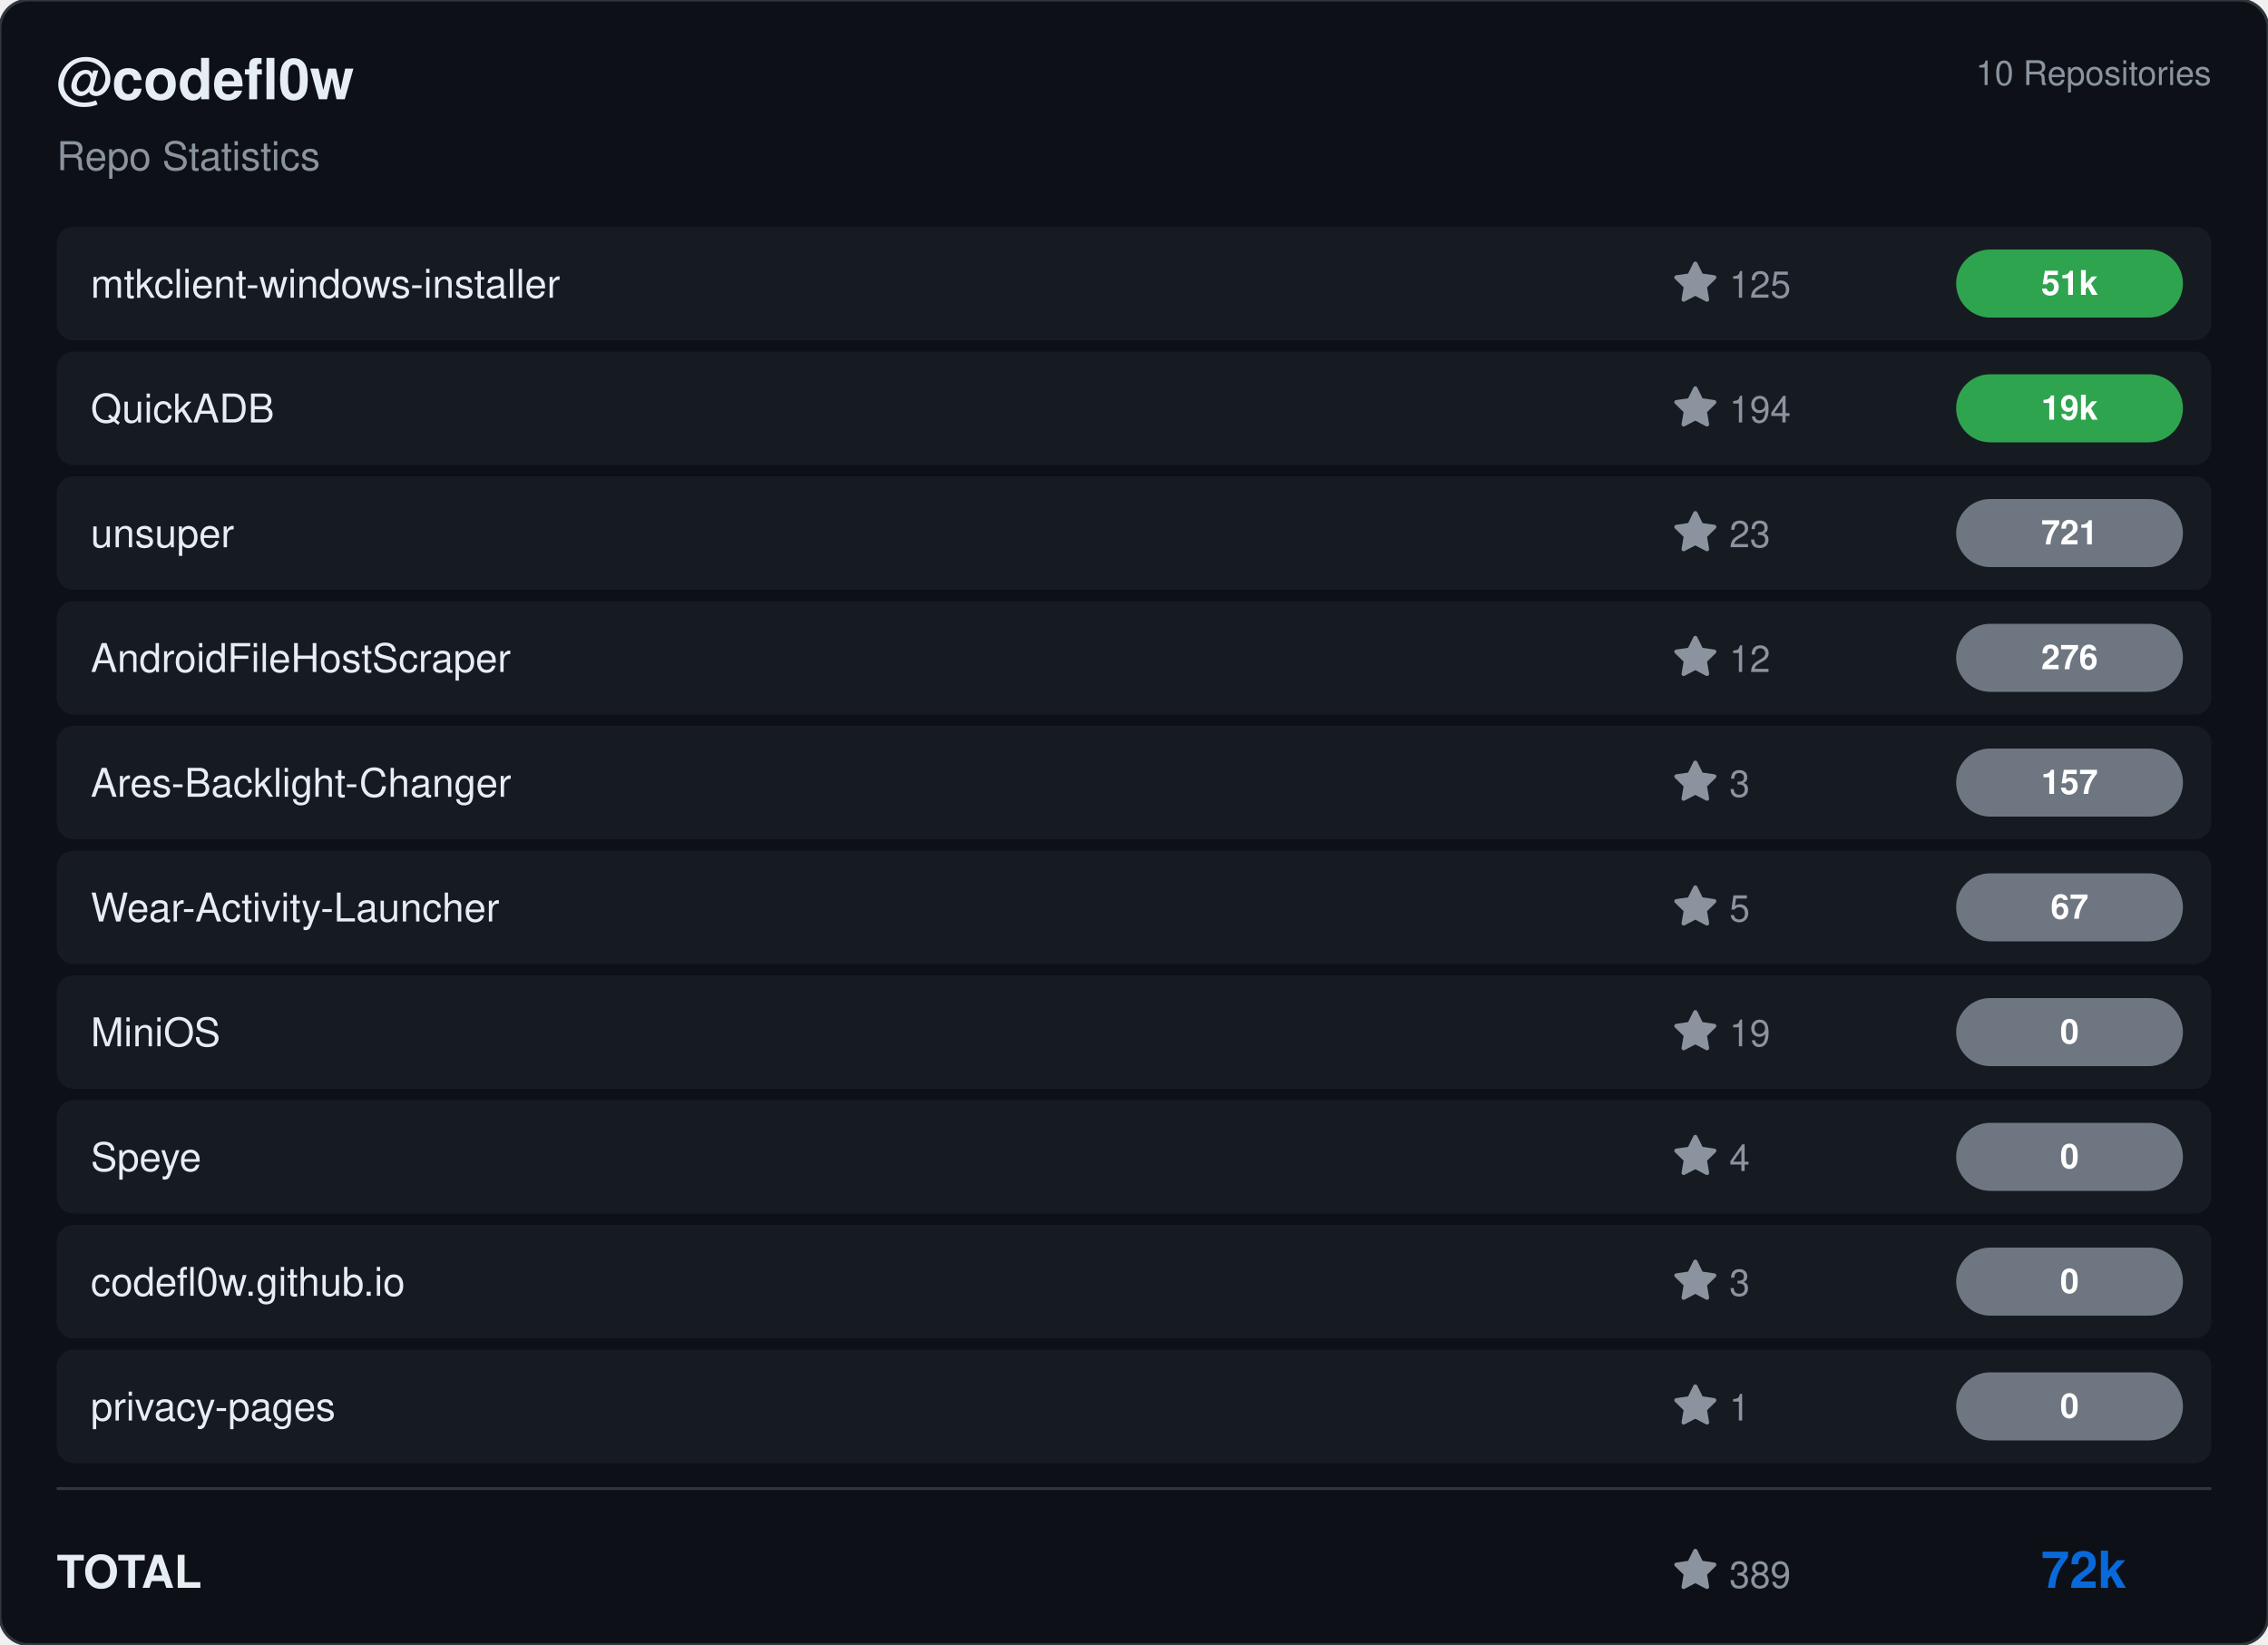
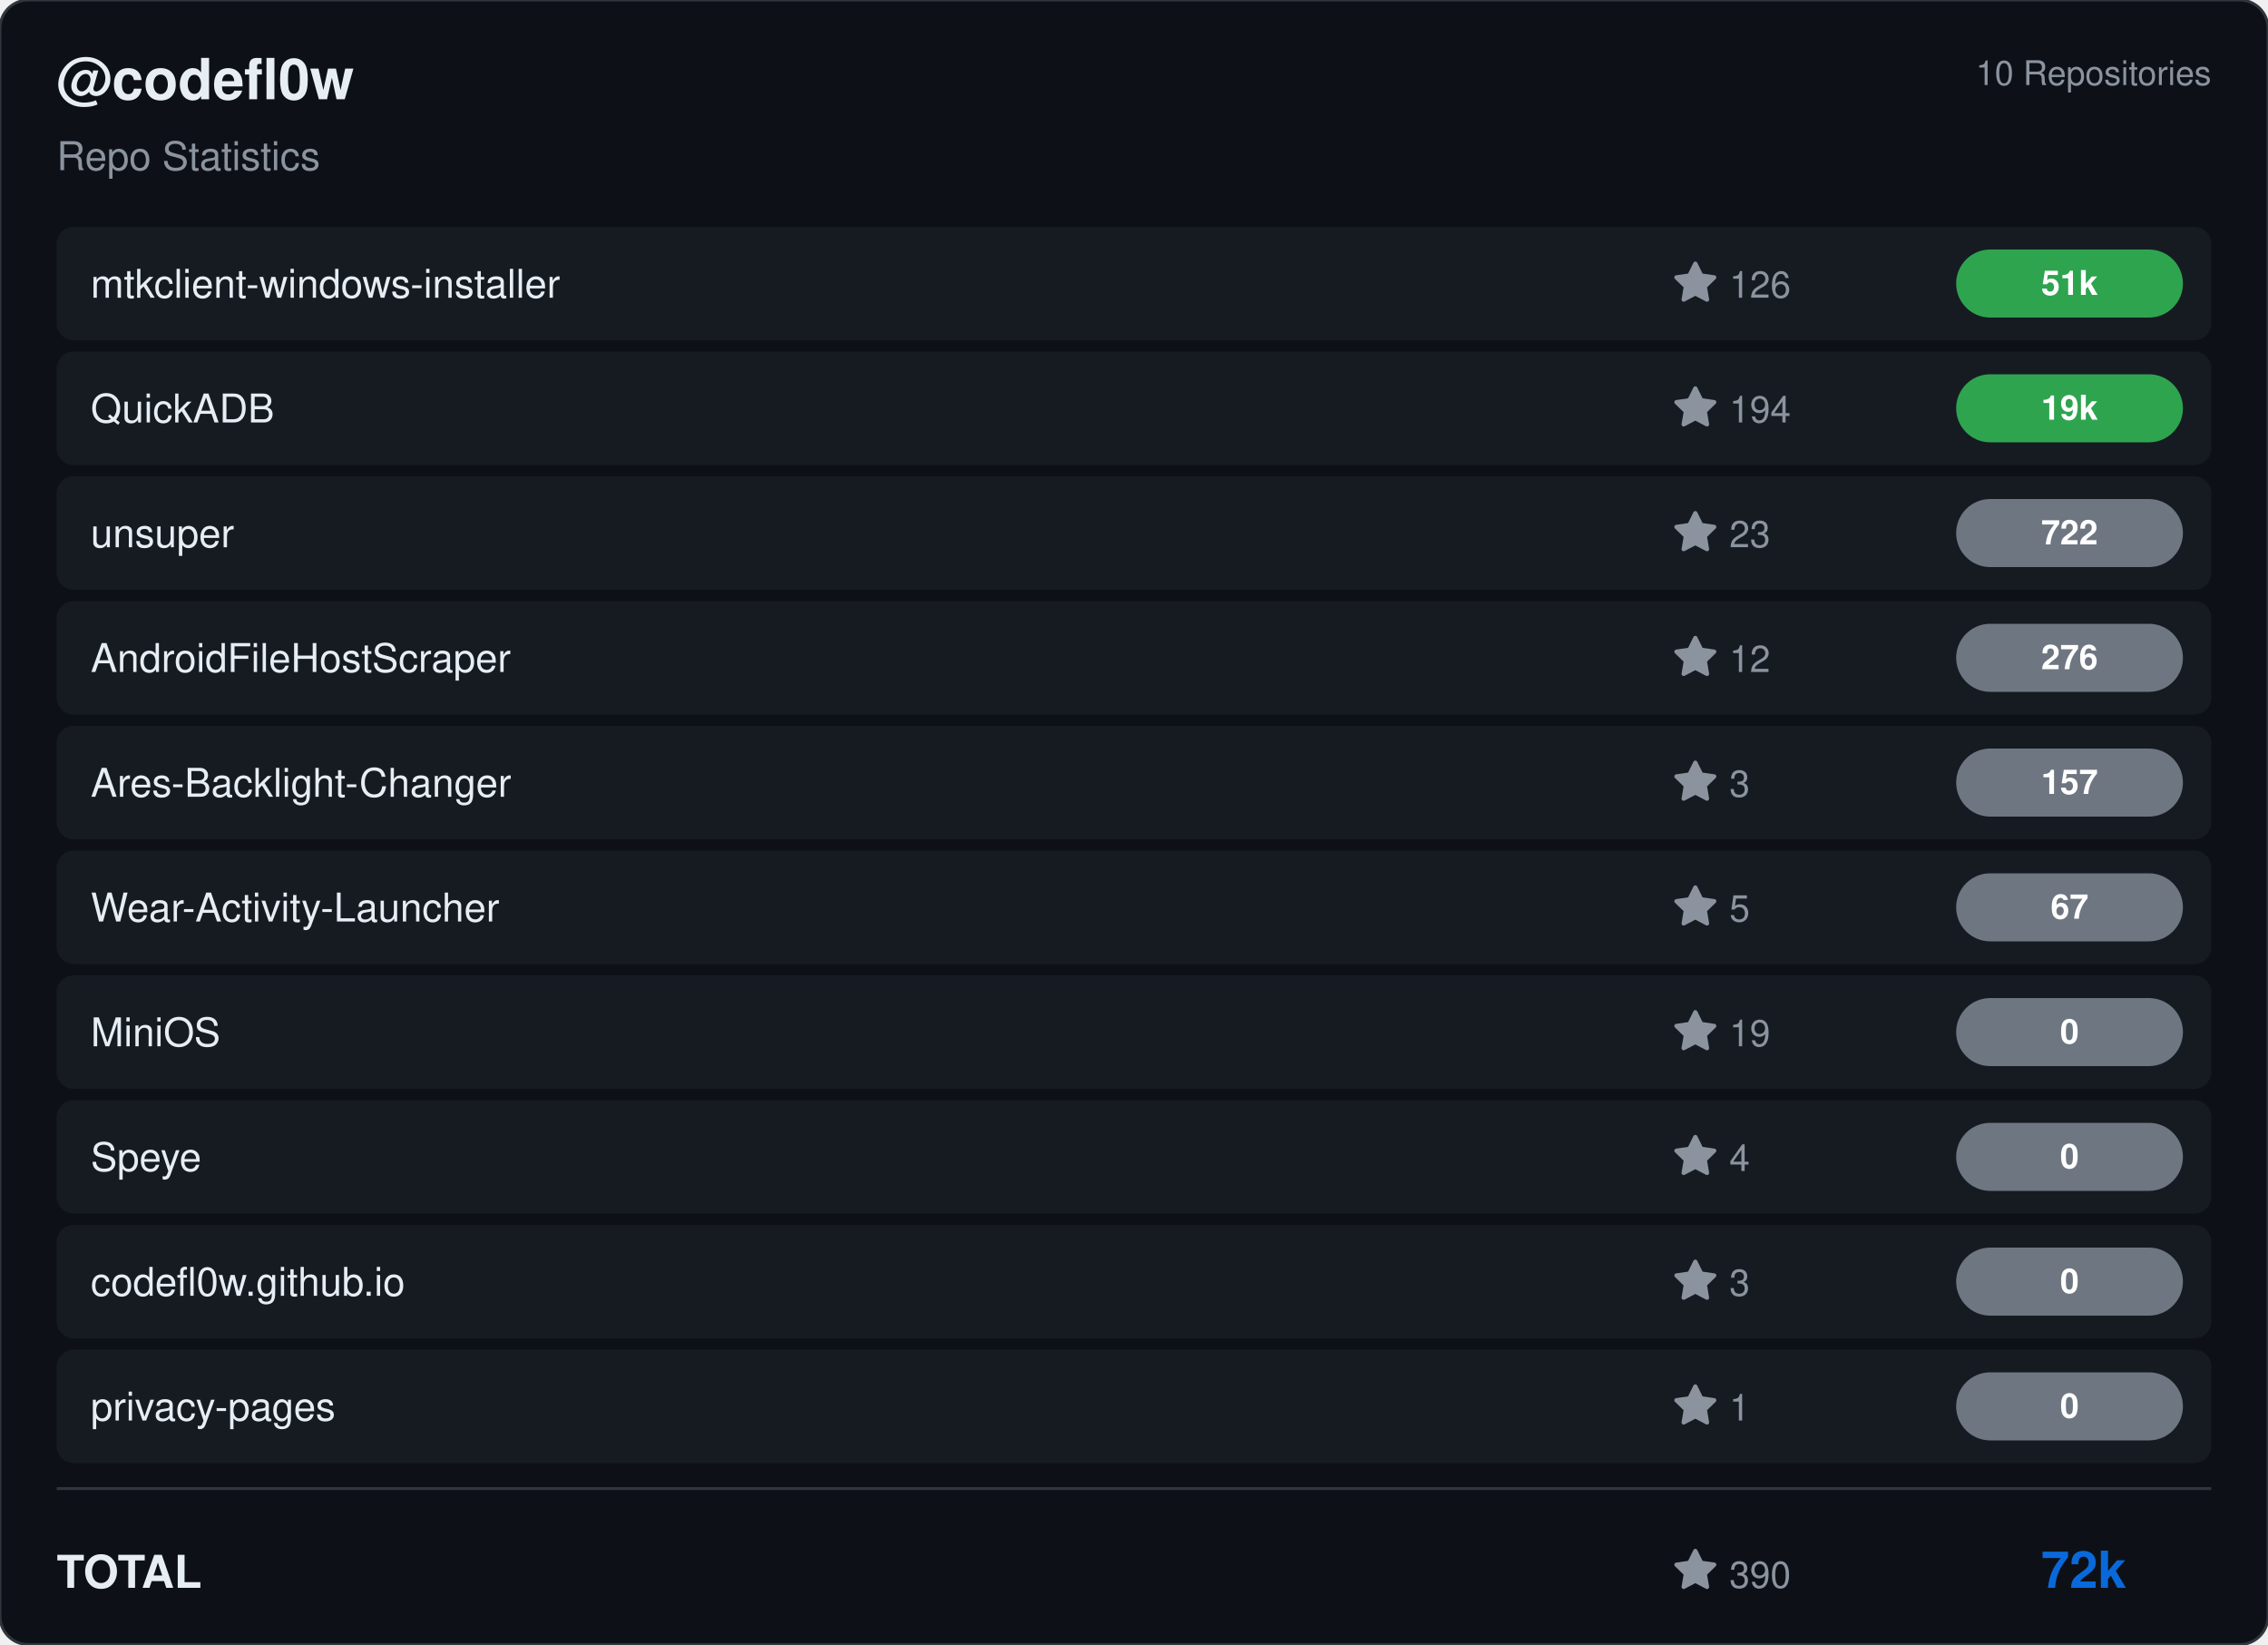
<svg xmlns="http://www.w3.org/2000/svg" viewBox="0 0 800 580" width="800" height="580">
  <rect width="800" height="580" rx="10" fill="#0d1117" stroke="#30363d" stroke-width="1" />
  <g transform="translate(20, 35)">
    <text fill="#e6edf3" font-size="20" font-family="Segoe UI, Helvetica, Arial, sans-serif" font-weight="600">@codefl0w</text>
    <text y="25" fill="#8b949e" font-size="14" font-family="Segoe UI, Helvetica, Arial, sans-serif">Repo Statistics</text>
  </g>
  <text x="780" y="30" fill="#8b949e" font-size="12" font-family="Segoe UI, Helvetica, Arial, sans-serif" text-anchor="end">10 Repositories</text>
  <rect x="20" y="80" width="760" height="40" rx="6" fill="#161b22" />
  <text x="32" y="105" fill="#e6edf3" font-size="14" font-family="Segoe UI, Helvetica, Arial, sans-serif" font-weight="500">mtkclient-windows-installer</text>
  <g transform="translate(590, 92)">
    <path d="M8 .25a.75.75 0 0 1 .673.418l1.882 3.815 4.21.612a.75.75 0 0 1 .416 1.279l-3.046 2.97.719 4.192a.751.751 0 0 1-1.088.791L8 12.347l-3.766 1.98a.75.75 0 0 1-1.088-.79l.72-4.194L.818 6.374a.75.75 0 0 1 .416-1.28l4.21-.611L7.327.668A.75.75 0 0 1 8 .25Z" fill="#8b949e" />
-     <text x="20" y="13" fill="#8b949e" font-size="13" font-family="Segoe UI, Helvetica, Arial, sans-serif">125</text>
+     <text x="20" y="13" fill="#8b949e" font-size="13" font-family="Segoe UI, Helvetica, Arial, sans-serif">126</text>
  </g>
  <rect x="690" y="88.0" width="80" height="24" rx="12" fill="#2ea44f" />
  <text x="730.0" y="104.0" fill="#ffffff" font-size="12" font-weight="bold" font-family="Segoe UI, Helvetica, Arial, sans-serif" text-anchor="middle">51k</text>
  <rect x="20" y="124" width="760" height="40" rx="6" fill="#161b22" />
  <text x="32" y="149" fill="#e6edf3" font-size="14" font-family="Segoe UI, Helvetica, Arial, sans-serif" font-weight="500">QuickADB</text>
  <g transform="translate(590, 136)">
    <path d="M8 .25a.75.75 0 0 1 .673.418l1.882 3.815 4.21.612a.75.75 0 0 1 .416 1.279l-3.046 2.97.719 4.192a.751.751 0 0 1-1.088.791L8 12.347l-3.766 1.98a.75.75 0 0 1-1.088-.79l.72-4.194L.818 6.374a.75.75 0 0 1 .416-1.28l4.21-.611L7.327.668A.75.75 0 0 1 8 .25Z" fill="#8b949e" />
    <text x="20" y="13" fill="#8b949e" font-size="13" font-family="Segoe UI, Helvetica, Arial, sans-serif">194</text>
  </g>
  <rect x="690" y="132.0" width="80" height="24" rx="12" fill="#2ea44f" />
  <text x="730.0" y="148.0" fill="#ffffff" font-size="12" font-weight="bold" font-family="Segoe UI, Helvetica, Arial, sans-serif" text-anchor="middle">19k</text>
  <rect x="20" y="168" width="760" height="40" rx="6" fill="#161b22" />
  <text x="32" y="193" fill="#e6edf3" font-size="14" font-family="Segoe UI, Helvetica, Arial, sans-serif" font-weight="500">unsuper</text>
  <g transform="translate(590, 180)">
    <path d="M8 .25a.75.75 0 0 1 .673.418l1.882 3.815 4.21.612a.75.75 0 0 1 .416 1.279l-3.046 2.97.719 4.192a.751.751 0 0 1-1.088.791L8 12.347l-3.766 1.98a.75.75 0 0 1-1.088-.79l.72-4.194L.818 6.374a.75.75 0 0 1 .416-1.28l4.21-.611L7.327.668A.75.75 0 0 1 8 .25Z" fill="#8b949e" />
    <text x="20" y="13" fill="#8b949e" font-size="13" font-family="Segoe UI, Helvetica, Arial, sans-serif">23</text>
  </g>
  <rect x="690" y="176.0" width="80" height="24" rx="12" fill="#6e7681" />
-   <text x="730.0" y="192.0" fill="#ffffff" font-size="12" font-weight="bold" font-family="Segoe UI, Helvetica, Arial, sans-serif" text-anchor="middle">721</text>
+   <text x="730.0" y="192.0" fill="#ffffff" font-size="12" font-weight="bold" font-family="Segoe UI, Helvetica, Arial, sans-serif" text-anchor="middle">722</text>
  <rect x="20" y="212" width="760" height="40" rx="6" fill="#161b22" />
  <text x="32" y="237" fill="#e6edf3" font-size="14" font-family="Segoe UI, Helvetica, Arial, sans-serif" font-weight="500">AndroidFileHostScraper</text>
  <g transform="translate(590, 224)">
    <path d="M8 .25a.75.75 0 0 1 .673.418l1.882 3.815 4.21.612a.75.75 0 0 1 .416 1.279l-3.046 2.97.719 4.192a.751.751 0 0 1-1.088.791L8 12.347l-3.766 1.98a.75.75 0 0 1-1.088-.79l.72-4.194L.818 6.374a.75.75 0 0 1 .416-1.28l4.21-.611L7.327.668A.75.75 0 0 1 8 .25Z" fill="#8b949e" />
    <text x="20" y="13" fill="#8b949e" font-size="13" font-family="Segoe UI, Helvetica, Arial, sans-serif">12</text>
  </g>
  <rect x="690" y="220.0" width="80" height="24" rx="12" fill="#6e7681" />
  <text x="730.0" y="236.0" fill="#ffffff" font-size="12" font-weight="bold" font-family="Segoe UI, Helvetica, Arial, sans-serif" text-anchor="middle">276</text>
  <rect x="20" y="256" width="760" height="40" rx="6" fill="#161b22" />
  <text x="32" y="281" fill="#e6edf3" font-size="14" font-family="Segoe UI, Helvetica, Arial, sans-serif" font-weight="500">Ares-Backlight-Changer</text>
  <g transform="translate(590, 268)">
    <path d="M8 .25a.75.75 0 0 1 .673.418l1.882 3.815 4.21.612a.75.75 0 0 1 .416 1.279l-3.046 2.97.719 4.192a.751.751 0 0 1-1.088.791L8 12.347l-3.766 1.98a.75.75 0 0 1-1.088-.79l.72-4.194L.818 6.374a.75.75 0 0 1 .416-1.28l4.21-.611L7.327.668A.75.75 0 0 1 8 .25Z" fill="#8b949e" />
    <text x="20" y="13" fill="#8b949e" font-size="13" font-family="Segoe UI, Helvetica, Arial, sans-serif">3</text>
  </g>
  <rect x="690" y="264.0" width="80" height="24" rx="12" fill="#6e7681" />
  <text x="730.0" y="280.0" fill="#ffffff" font-size="12" font-weight="bold" font-family="Segoe UI, Helvetica, Arial, sans-serif" text-anchor="middle">157</text>
  <rect x="20" y="300" width="760" height="40" rx="6" fill="#161b22" />
  <text x="32" y="325" fill="#e6edf3" font-size="14" font-family="Segoe UI, Helvetica, Arial, sans-serif" font-weight="500">Wear-Activity-Launcher</text>
  <g transform="translate(590, 312)">
    <path d="M8 .25a.75.75 0 0 1 .673.418l1.882 3.815 4.21.612a.75.75 0 0 1 .416 1.279l-3.046 2.97.719 4.192a.751.751 0 0 1-1.088.791L8 12.347l-3.766 1.98a.75.75 0 0 1-1.088-.79l.72-4.194L.818 6.374a.75.75 0 0 1 .416-1.28l4.21-.611L7.327.668A.75.75 0 0 1 8 .25Z" fill="#8b949e" />
    <text x="20" y="13" fill="#8b949e" font-size="13" font-family="Segoe UI, Helvetica, Arial, sans-serif">5</text>
  </g>
  <rect x="690" y="308.0" width="80" height="24" rx="12" fill="#6e7681" />
  <text x="730.0" y="324.0" fill="#ffffff" font-size="12" font-weight="bold" font-family="Segoe UI, Helvetica, Arial, sans-serif" text-anchor="middle">67</text>
  <rect x="20" y="344" width="760" height="40" rx="6" fill="#161b22" />
  <text x="32" y="369" fill="#e6edf3" font-size="14" font-family="Segoe UI, Helvetica, Arial, sans-serif" font-weight="500">MiniOS</text>
  <g transform="translate(590, 356)">
    <path d="M8 .25a.75.75 0 0 1 .673.418l1.882 3.815 4.21.612a.75.75 0 0 1 .416 1.279l-3.046 2.97.719 4.192a.751.751 0 0 1-1.088.791L8 12.347l-3.766 1.98a.75.75 0 0 1-1.088-.79l.72-4.194L.818 6.374a.75.75 0 0 1 .416-1.28l4.21-.611L7.327.668A.75.75 0 0 1 8 .25Z" fill="#8b949e" />
    <text x="20" y="13" fill="#8b949e" font-size="13" font-family="Segoe UI, Helvetica, Arial, sans-serif">19</text>
  </g>
  <rect x="690" y="352.0" width="80" height="24" rx="12" fill="#6e7681" />
  <text x="730.0" y="368.0" fill="#ffffff" font-size="12" font-weight="bold" font-family="Segoe UI, Helvetica, Arial, sans-serif" text-anchor="middle">0</text>
  <rect x="20" y="388" width="760" height="40" rx="6" fill="#161b22" />
  <text x="32" y="413" fill="#e6edf3" font-size="14" font-family="Segoe UI, Helvetica, Arial, sans-serif" font-weight="500">Speye</text>
  <g transform="translate(590, 400)">
    <path d="M8 .25a.75.75 0 0 1 .673.418l1.882 3.815 4.21.612a.75.75 0 0 1 .416 1.279l-3.046 2.97.719 4.192a.751.751 0 0 1-1.088.791L8 12.347l-3.766 1.98a.75.75 0 0 1-1.088-.79l.72-4.194L.818 6.374a.75.75 0 0 1 .416-1.28l4.21-.611L7.327.668A.75.75 0 0 1 8 .25Z" fill="#8b949e" />
    <text x="20" y="13" fill="#8b949e" font-size="13" font-family="Segoe UI, Helvetica, Arial, sans-serif">4</text>
  </g>
  <rect x="690" y="396.0" width="80" height="24" rx="12" fill="#6e7681" />
  <text x="730.0" y="412.0" fill="#ffffff" font-size="12" font-weight="bold" font-family="Segoe UI, Helvetica, Arial, sans-serif" text-anchor="middle">0</text>
  <rect x="20" y="432" width="760" height="40" rx="6" fill="#161b22" />
  <text x="32" y="457" fill="#e6edf3" font-size="14" font-family="Segoe UI, Helvetica, Arial, sans-serif" font-weight="500">codefl0w.github.io</text>
  <g transform="translate(590, 444)">
    <path d="M8 .25a.75.75 0 0 1 .673.418l1.882 3.815 4.21.612a.75.75 0 0 1 .416 1.279l-3.046 2.97.719 4.192a.751.751 0 0 1-1.088.791L8 12.347l-3.766 1.98a.75.75 0 0 1-1.088-.79l.72-4.194L.818 6.374a.75.75 0 0 1 .416-1.28l4.21-.611L7.327.668A.75.75 0 0 1 8 .25Z" fill="#8b949e" />
    <text x="20" y="13" fill="#8b949e" font-size="13" font-family="Segoe UI, Helvetica, Arial, sans-serif">3</text>
  </g>
  <rect x="690" y="440.0" width="80" height="24" rx="12" fill="#6e7681" />
  <text x="730.0" y="456.0" fill="#ffffff" font-size="12" font-weight="bold" font-family="Segoe UI, Helvetica, Arial, sans-serif" text-anchor="middle">0</text>
  <rect x="20" y="476" width="760" height="40" rx="6" fill="#161b22" />
  <text x="32" y="501" fill="#e6edf3" font-size="14" font-family="Segoe UI, Helvetica, Arial, sans-serif" font-weight="500">privacy-pages</text>
  <g transform="translate(590, 488)">
    <path d="M8 .25a.75.75 0 0 1 .673.418l1.882 3.815 4.21.612a.75.75 0 0 1 .416 1.279l-3.046 2.97.719 4.192a.751.751 0 0 1-1.088.791L8 12.347l-3.766 1.98a.75.75 0 0 1-1.088-.79l.72-4.194L.818 6.374a.75.75 0 0 1 .416-1.28l4.21-.611L7.327.668A.75.75 0 0 1 8 .25Z" fill="#8b949e" />
    <text x="20" y="13" fill="#8b949e" font-size="13" font-family="Segoe UI, Helvetica, Arial, sans-serif">1</text>
  </g>
  <rect x="690" y="484.0" width="80" height="24" rx="12" fill="#6e7681" />
  <text x="730.0" y="500.0" fill="#ffffff" font-size="12" font-weight="bold" font-family="Segoe UI, Helvetica, Arial, sans-serif" text-anchor="middle">0</text>
  <line x1="20" y1="525" x2="780" y2="525" stroke="#30363d" />
  <text x="20" y="560" fill="#e6edf3" font-size="16" font-family="Segoe UI, Helvetica, Arial, sans-serif" font-weight="600">TOTAL</text>
  <g transform="translate(590, 546)">
    <path d="M8 .25a.75.75 0 0 1 .673.418l1.882 3.815 4.21.612a.75.75 0 0 1 .416 1.279l-3.046 2.97.719 4.192a.751.751 0 0 1-1.088.791L8 12.347l-3.766 1.98a.75.75 0 0 1-1.088-.79l.72-4.194L.818 6.374a.75.75 0 0 1 .416-1.28l4.21-.611L7.327.668A.75.75 0 0 1 8 .25Z" fill="#8b949e" />
-     <text x="20" y="14" fill="#8b949e" font-size="13" font-family="Segoe UI, Helvetica, Arial, sans-serif">389</text>
+     <text x="20" y="14" fill="#8b949e" font-size="13" font-family="Segoe UI, Helvetica, Arial, sans-serif">390</text>
  </g>
  <text x="750" y="560" fill="#0969da" font-size="18" font-family="Segoe UI, Helvetica, Arial, sans-serif" font-weight="bold" text-anchor="end">72k</text>
</svg>
